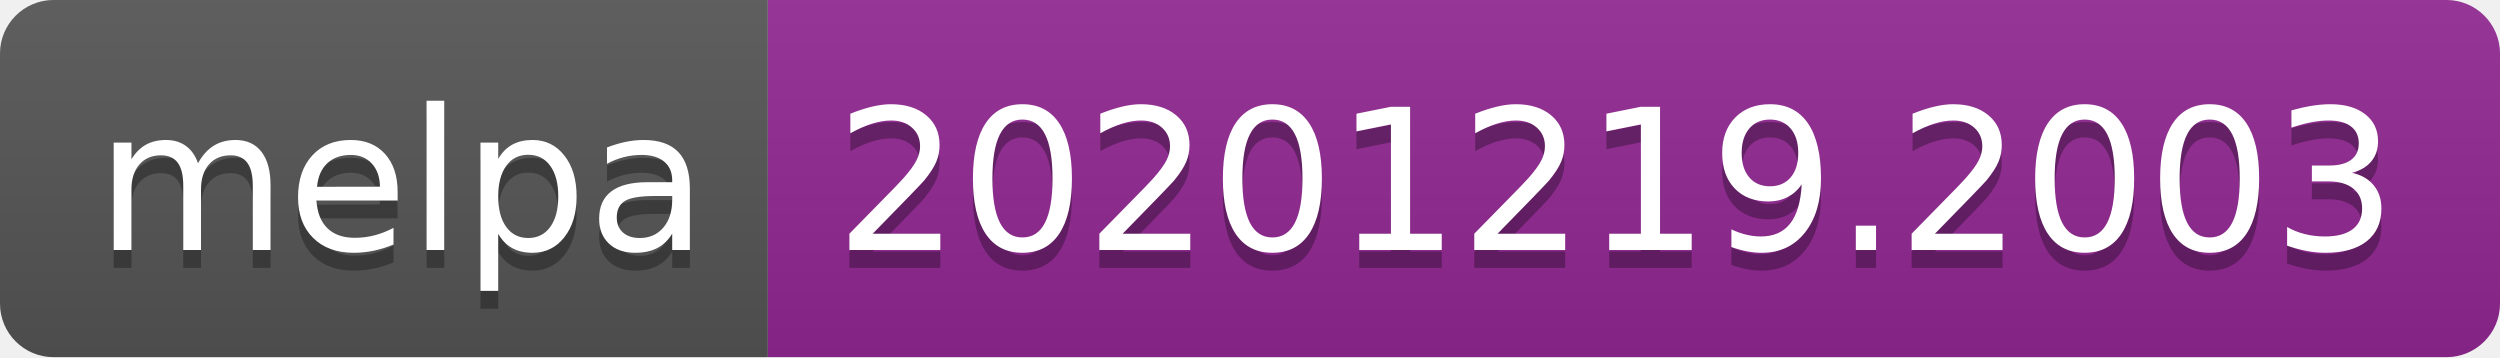
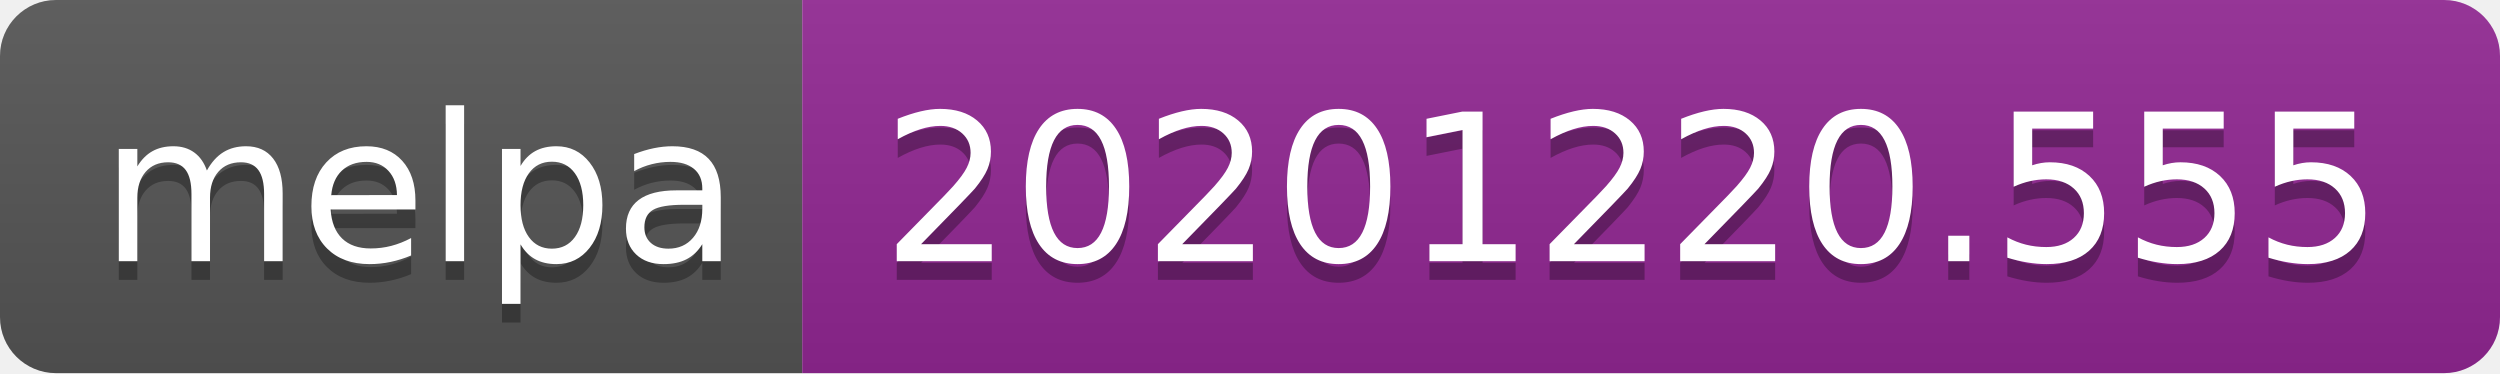
- <svg xmlns="http://www.w3.org/2000/svg" width="140" height="20" role="img" aria-label="melpa: 20201219.2003">
+ <svg xmlns="http://www.w3.org/2000/svg" width="134" height="20" role="img" aria-label="melpa: 20201220.555">
  <linearGradient id="s" x2="0" y2="100%">
    <stop offset="0" stop-color="#bbb" stop-opacity=".1" />
    <stop offset="1" stop-opacity=".1" />
  </linearGradient>
  <clipPath id="r">
-     <rect width="140" height="20" rx="3" fill="#fff" />
+     <rect width="134" height="20" rx="3" fill="#fff" />
  </clipPath>
  <g clip-path="url(#r)">
    <rect width="43" height="20" fill="#555" />
-     <rect x="43" width="97" height="20" fill="#922793" />
-     <rect width="140" height="20" fill="url(#s)" />
+     <rect x="43" width="91" height="20" fill="#922793" />
+     <rect width="134" height="20" fill="url(#s)" />
  </g>
  <g fill="#fff" text-anchor="middle" font-family="Verdana,Geneva,DejaVu Sans,sans-serif" text-rendering="geometricPrecision" font-size="110">
    <text aria-hidden="true" x="225" y="150" fill="#010101" fill-opacity=".3" transform="scale(.1)" textLength="330">melpa</text>
    <text x="225" y="140" transform="scale(.1)" fill="#fff" textLength="330">melpa</text>
-     <text aria-hidden="true" x="905" y="150" fill="#010101" fill-opacity=".3" transform="scale(.1)" textLength="870">20201219.2003</text>
-     <text x="905" y="140" transform="scale(.1)" fill="#fff" textLength="870">20201219.2003</text>
+     <text aria-hidden="true" x="875" y="150" fill="#010101" fill-opacity=".3" transform="scale(.1)" textLength="810">20201220.555</text>
+     <text x="875" y="140" transform="scale(.1)" fill="#fff" textLength="810">20201220.555</text>
  </g>
</svg>
